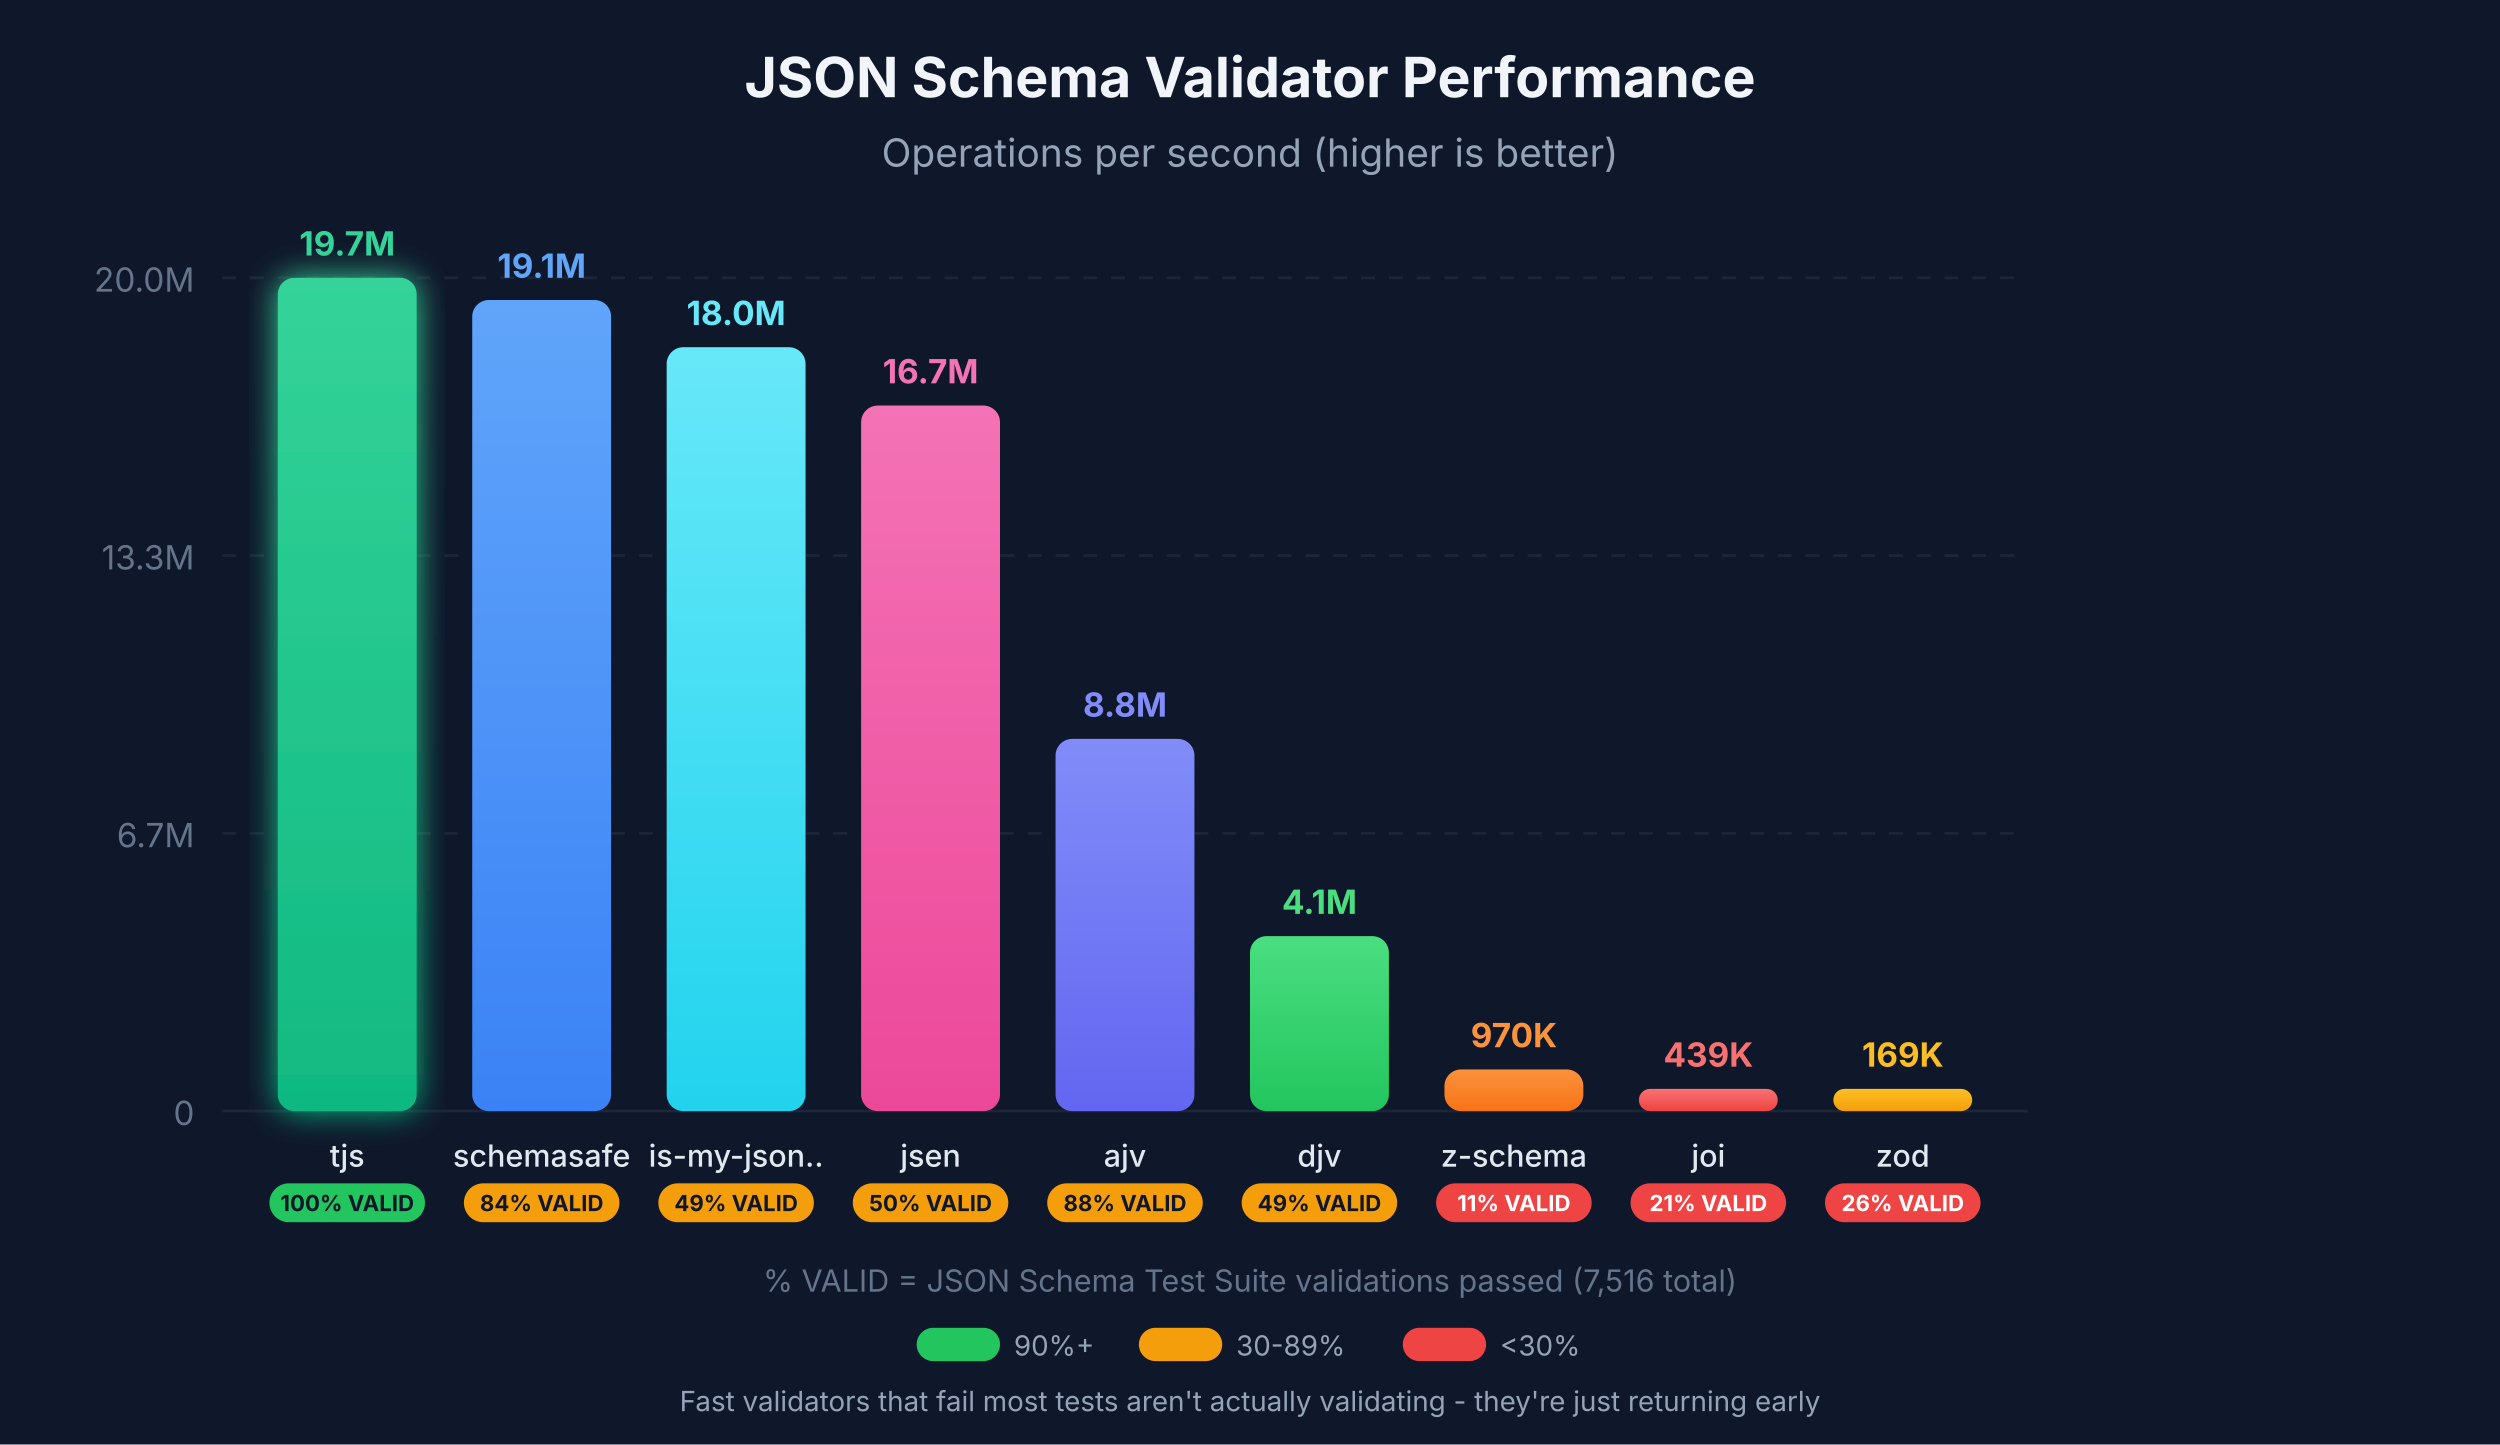
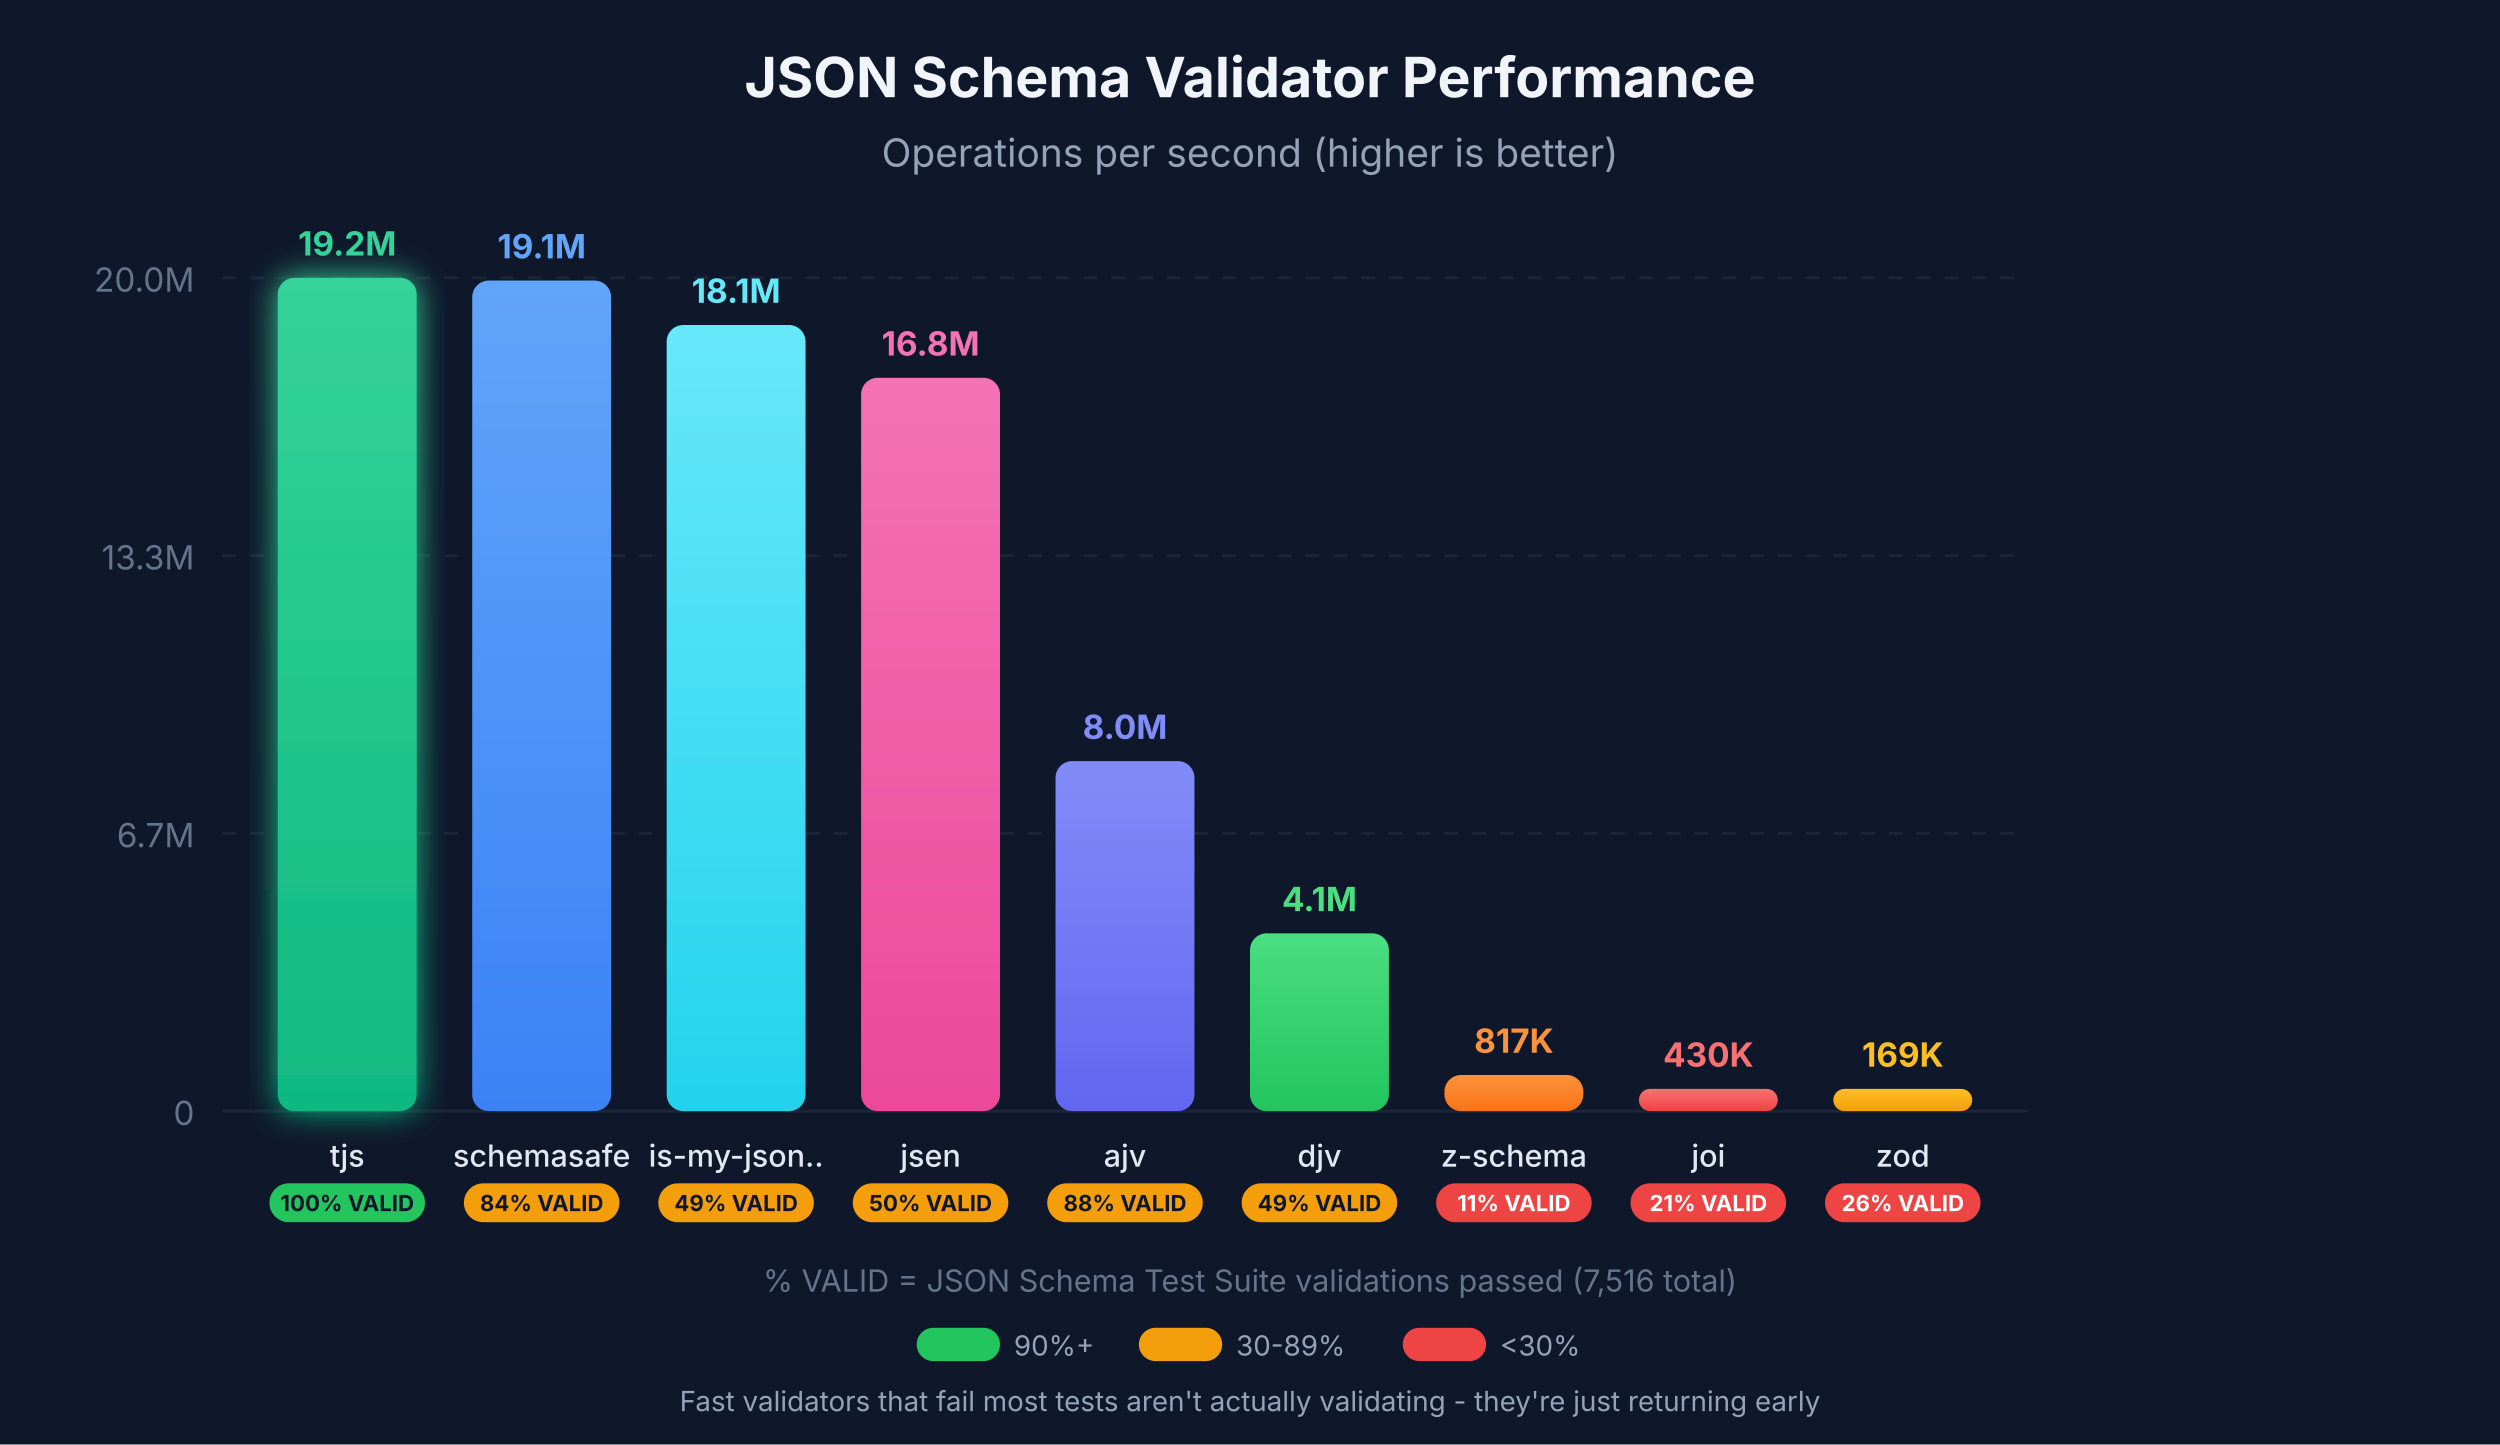
<svg xmlns="http://www.w3.org/2000/svg" viewBox="0 0 900 520">
  <defs>
    <linearGradient id="grad-tjs" x1="0%" y1="0%" x2="0%" y2="100%">
      <stop offset="0%" style="stop-color:#34d399;stop-opacity:1" />
      <stop offset="100%" style="stop-color:#10b981;stop-opacity:1" />
    </linearGradient>
    <linearGradient id="grad-schemasafe" x1="0%" y1="0%" x2="0%" y2="100%">
      <stop offset="0%" style="stop-color:#60a5fa;stop-opacity:1" />
      <stop offset="100%" style="stop-color:#3b82f6;stop-opacity:1" />
    </linearGradient>
    <linearGradient id="grad-is-my-json-valid" x1="0%" y1="0%" x2="0%" y2="100%">
      <stop offset="0%" style="stop-color:#67e8f9;stop-opacity:1" />
      <stop offset="100%" style="stop-color:#22d3ee;stop-opacity:1" />
    </linearGradient>
    <linearGradient id="grad-jsen" x1="0%" y1="0%" x2="0%" y2="100%">
      <stop offset="0%" style="stop-color:#f472b6;stop-opacity:1" />
      <stop offset="100%" style="stop-color:#ec4899;stop-opacity:1" />
    </linearGradient>
    <linearGradient id="grad-ajv" x1="0%" y1="0%" x2="0%" y2="100%">
      <stop offset="0%" style="stop-color:#818cf8;stop-opacity:1" />
      <stop offset="100%" style="stop-color:#6366f1;stop-opacity:1" />
    </linearGradient>
    <linearGradient id="grad-djv" x1="0%" y1="0%" x2="0%" y2="100%">
      <stop offset="0%" style="stop-color:#4ade80;stop-opacity:1" />
      <stop offset="100%" style="stop-color:#22c55e;stop-opacity:1" />
    </linearGradient>
    <linearGradient id="grad-z-schema" x1="0%" y1="0%" x2="0%" y2="100%">
      <stop offset="0%" style="stop-color:#fb923c;stop-opacity:1" />
      <stop offset="100%" style="stop-color:#f97316;stop-opacity:1" />
    </linearGradient>
    <linearGradient id="grad-joi" x1="0%" y1="0%" x2="0%" y2="100%">
      <stop offset="0%" style="stop-color:#f87171;stop-opacity:1" />
      <stop offset="100%" style="stop-color:#ef4444;stop-opacity:1" />
    </linearGradient>
    <linearGradient id="grad-zod" x1="0%" y1="0%" x2="0%" y2="100%">
      <stop offset="0%" style="stop-color:#fbbf24;stop-opacity:1" />
      <stop offset="100%" style="stop-color:#f59e0b;stop-opacity:1" />
    </linearGradient>
    <filter id="glow-tjs" x="-20%" y="-20%" width="140%" height="140%">
      <feGaussianBlur stdDeviation="6" result="coloredBlur" />
      <feMerge>
        <feMergeNode in="coloredBlur" />
        <feMergeNode in="SourceGraphic" />
      </feMerge>
    </filter>
  </defs>
  <rect width="900" height="520" fill="#0f172a" />
  <g opacity="0.1">
    <line x1="80" y1="400" x2="730" y2="400" stroke="#94a3b8" stroke-width="1" />
    <line x1="80" y1="300" x2="730" y2="300" stroke="#94a3b8" stroke-width="1" stroke-dasharray="5,5" />
    <line x1="80" y1="200" x2="730" y2="200" stroke="#94a3b8" stroke-width="1" stroke-dasharray="5,5" />
    <line x1="80" y1="100" x2="730" y2="100" stroke="#94a3b8" stroke-width="1" stroke-dasharray="5,5" />
  </g>
  <text x="70" y="405" text-anchor="end" fill="#64748b" font-family="system-ui, -apple-system, sans-serif" font-size="12">0</text>
  <text x="70" y="305" text-anchor="end" fill="#64748b" font-family="system-ui, -apple-system, sans-serif" font-size="12">6.7M</text>
  <text x="70" y="205" text-anchor="end" fill="#64748b" font-family="system-ui, -apple-system, sans-serif" font-size="12">13.3M</text>
  <text x="70" y="105" text-anchor="end" fill="#64748b" font-family="system-ui, -apple-system, sans-serif" font-size="12">20.0M</text>
  <text x="450" y="35" text-anchor="middle" fill="#f1f5f9" font-family="system-ui, -apple-system, sans-serif" font-size="20" font-weight="bold">JSON Schema Validator Performance</text>
  <text x="450" y="60" text-anchor="middle" fill="#94a3b8" font-family="system-ui, -apple-system, sans-serif" font-size="14">Operations per second (higher is better)</text>
  <rect x="100" y="100" width="50" height="300" rx="6" fill="url(#grad-tjs)" filter="url(#glow-tjs)" />
-   <text x="125" y="92" text-anchor="middle" fill="#34d399" font-family="system-ui, -apple-system, sans-serif" font-size="12" font-weight="bold">19.7M</text>
+   <text x="125" y="92" text-anchor="middle" fill="#34d399" font-family="system-ui, -apple-system, sans-serif" font-size="12" font-weight="bold">19.2M</text>
  <text x="125" y="420" text-anchor="middle" fill="#e2e8f0" font-family="system-ui, -apple-system, sans-serif" font-size="11" font-weight="500">tjs</text>
  <rect x="97" y="426" width="56" height="14" rx="7" fill="#22c55e" />
  <text x="125" y="436" text-anchor="middle" fill="#0f172a" font-family="system-ui, -apple-system, sans-serif" font-size="8" font-weight="bold">100% VALID</text>
-   <rect x="170" y="108" width="50" height="292" rx="6" fill="url(#grad-schemasafe)" />
-   <text x="195" y="100" text-anchor="middle" fill="#60a5fa" font-family="system-ui, -apple-system, sans-serif" font-size="12" font-weight="bold">19.1M</text>
+   <rect x="170" y="101" width="50" height="299" rx="6" fill="url(#grad-schemasafe)" />
+   <text x="195" y="93" text-anchor="middle" fill="#60a5fa" font-family="system-ui, -apple-system, sans-serif" font-size="12" font-weight="bold">19.1M</text>
  <text x="195" y="420" text-anchor="middle" fill="#e2e8f0" font-family="system-ui, -apple-system, sans-serif" font-size="11" font-weight="500">schemasafe</text>
  <rect x="167" y="426" width="56" height="14" rx="7" fill="#f59e0b" />
  <text x="195" y="436" text-anchor="middle" fill="#0f172a" font-family="system-ui, -apple-system, sans-serif" font-size="8" font-weight="bold">84% VALID</text>
-   <rect x="240" y="125" width="50" height="275" rx="6" fill="url(#grad-is-my-json-valid)" />
-   <text x="265" y="117" text-anchor="middle" fill="#67e8f9" font-family="system-ui, -apple-system, sans-serif" font-size="12" font-weight="bold">18.0M</text>
+   <rect x="240" y="117" width="50" height="283" rx="6" fill="url(#grad-is-my-json-valid)" />
+   <text x="265" y="109" text-anchor="middle" fill="#67e8f9" font-family="system-ui, -apple-system, sans-serif" font-size="12" font-weight="bold">18.1M</text>
  <text x="265" y="420" text-anchor="middle" fill="#e2e8f0" font-family="system-ui, -apple-system, sans-serif" font-size="11" font-weight="500">is-my-json..</text>
  <rect x="237" y="426" width="56" height="14" rx="7" fill="#f59e0b" />
  <text x="265" y="436" text-anchor="middle" fill="#0f172a" font-family="system-ui, -apple-system, sans-serif" font-size="8" font-weight="bold">49% VALID</text>
-   <rect x="310" y="146" width="50" height="254" rx="6" fill="url(#grad-jsen)" />
-   <text x="335" y="138" text-anchor="middle" fill="#f472b6" font-family="system-ui, -apple-system, sans-serif" font-size="12" font-weight="bold">16.7M</text>
+   <rect x="310" y="136" width="50" height="264" rx="6" fill="url(#grad-jsen)" />
+   <text x="335" y="128" text-anchor="middle" fill="#f472b6" font-family="system-ui, -apple-system, sans-serif" font-size="12" font-weight="bold">16.8M</text>
  <text x="335" y="420" text-anchor="middle" fill="#e2e8f0" font-family="system-ui, -apple-system, sans-serif" font-size="11" font-weight="500">jsen</text>
  <rect x="307" y="426" width="56" height="14" rx="7" fill="#f59e0b" />
  <text x="335" y="436" text-anchor="middle" fill="#0f172a" font-family="system-ui, -apple-system, sans-serif" font-size="8" font-weight="bold">50% VALID</text>
-   <rect x="380" y="266" width="50" height="134" rx="6" fill="url(#grad-ajv)" />
-   <text x="405" y="258" text-anchor="middle" fill="#818cf8" font-family="system-ui, -apple-system, sans-serif" font-size="12" font-weight="bold">8.8M</text>
+   <rect x="380" y="274" width="50" height="126" rx="6" fill="url(#grad-ajv)" />
+   <text x="405" y="266" text-anchor="middle" fill="#818cf8" font-family="system-ui, -apple-system, sans-serif" font-size="12" font-weight="bold">8.0M</text>
  <text x="405" y="420" text-anchor="middle" fill="#e2e8f0" font-family="system-ui, -apple-system, sans-serif" font-size="11" font-weight="500">ajv</text>
  <rect x="377" y="426" width="56" height="14" rx="7" fill="#f59e0b" />
  <text x="405" y="436" text-anchor="middle" fill="#0f172a" font-family="system-ui, -apple-system, sans-serif" font-size="8" font-weight="bold">88% VALID</text>
-   <rect x="450" y="337" width="50" height="63" rx="6" fill="url(#grad-djv)" />
-   <text x="475" y="329" text-anchor="middle" fill="#4ade80" font-family="system-ui, -apple-system, sans-serif" font-size="12" font-weight="bold">4.1M</text>
+   <rect x="450" y="336" width="50" height="64" rx="6" fill="url(#grad-djv)" />
+   <text x="475" y="328" text-anchor="middle" fill="#4ade80" font-family="system-ui, -apple-system, sans-serif" font-size="12" font-weight="bold">4.1M</text>
  <text x="475" y="420" text-anchor="middle" fill="#e2e8f0" font-family="system-ui, -apple-system, sans-serif" font-size="11" font-weight="500">djv</text>
  <rect x="447" y="426" width="56" height="14" rx="7" fill="#f59e0b" />
  <text x="475" y="436" text-anchor="middle" fill="#0f172a" font-family="system-ui, -apple-system, sans-serif" font-size="8" font-weight="bold">49% VALID</text>
-   <rect x="520" y="385" width="50" height="15" rx="6" fill="url(#grad-z-schema)" />
-   <text x="545" y="377" text-anchor="middle" fill="#fb923c" font-family="system-ui, -apple-system, sans-serif" font-size="12" font-weight="bold">970K</text>
+   <rect x="520" y="387" width="50" height="13" rx="6" fill="url(#grad-z-schema)" />
+   <text x="545" y="379" text-anchor="middle" fill="#fb923c" font-family="system-ui, -apple-system, sans-serif" font-size="12" font-weight="bold">817K</text>
  <text x="545" y="420" text-anchor="middle" fill="#e2e8f0" font-family="system-ui, -apple-system, sans-serif" font-size="11" font-weight="500">z-schema</text>
  <rect x="517" y="426" width="56" height="14" rx="7" fill="#ef4444" />
  <text x="545" y="436" text-anchor="middle" fill="#fff" font-family="system-ui, -apple-system, sans-serif" font-size="8" font-weight="bold">11% VALID</text>
  <rect x="590" y="392" width="50" height="8" rx="4" fill="url(#grad-joi)" />
-   <text x="615" y="384" text-anchor="middle" fill="#f87171" font-family="system-ui, -apple-system, sans-serif" font-size="12" font-weight="bold">439K</text>
+   <text x="615" y="384" text-anchor="middle" fill="#f87171" font-family="system-ui, -apple-system, sans-serif" font-size="12" font-weight="bold">430K</text>
  <text x="615" y="420" text-anchor="middle" fill="#e2e8f0" font-family="system-ui, -apple-system, sans-serif" font-size="11" font-weight="500">joi</text>
  <rect x="587" y="426" width="56" height="14" rx="7" fill="#ef4444" />
  <text x="615" y="436" text-anchor="middle" fill="#fff" font-family="system-ui, -apple-system, sans-serif" font-size="8" font-weight="bold">21% VALID</text>
  <rect x="660" y="392" width="50" height="8" rx="4" fill="url(#grad-zod)" />
  <text x="685" y="384" text-anchor="middle" fill="#fbbf24" font-family="system-ui, -apple-system, sans-serif" font-size="12" font-weight="bold">169K</text>
  <text x="685" y="420" text-anchor="middle" fill="#e2e8f0" font-family="system-ui, -apple-system, sans-serif" font-size="11" font-weight="500">zod</text>
  <rect x="657" y="426" width="56" height="14" rx="7" fill="#ef4444" />
  <text x="685" y="436" text-anchor="middle" fill="#fff" font-family="system-ui, -apple-system, sans-serif" font-size="8" font-weight="bold">26% VALID</text>
  <text x="450" y="465" text-anchor="middle" fill="#64748b" font-family="system-ui, -apple-system, sans-serif" font-size="11">% VALID = JSON Schema Test Suite validations passed (7,516 total)</text>
  <g transform="translate(330, 478)">
    <rect x="0" y="0" width="30" height="12" rx="6" fill="#22c55e" />
    <text x="35" y="10" fill="#94a3b8" font-family="system-ui, -apple-system, sans-serif" font-size="10">90%+</text>
    <rect x="80" y="0" width="30" height="12" rx="6" fill="#f59e0b" />
    <text x="115" y="10" fill="#94a3b8" font-family="system-ui, -apple-system, sans-serif" font-size="10">30-89%</text>
    <rect x="175" y="0" width="30" height="12" rx="6" fill="#ef4444" />
    <text x="210" y="10" fill="#94a3b8" font-family="system-ui, -apple-system, sans-serif" font-size="10">&lt;30%</text>
  </g>
  <text x="450" y="508" text-anchor="middle" fill="#94a3b8" font-family="system-ui, -apple-system, sans-serif" font-size="10">Fast validators that fail most tests aren't actually validating - they're just returning early</text>
</svg>
